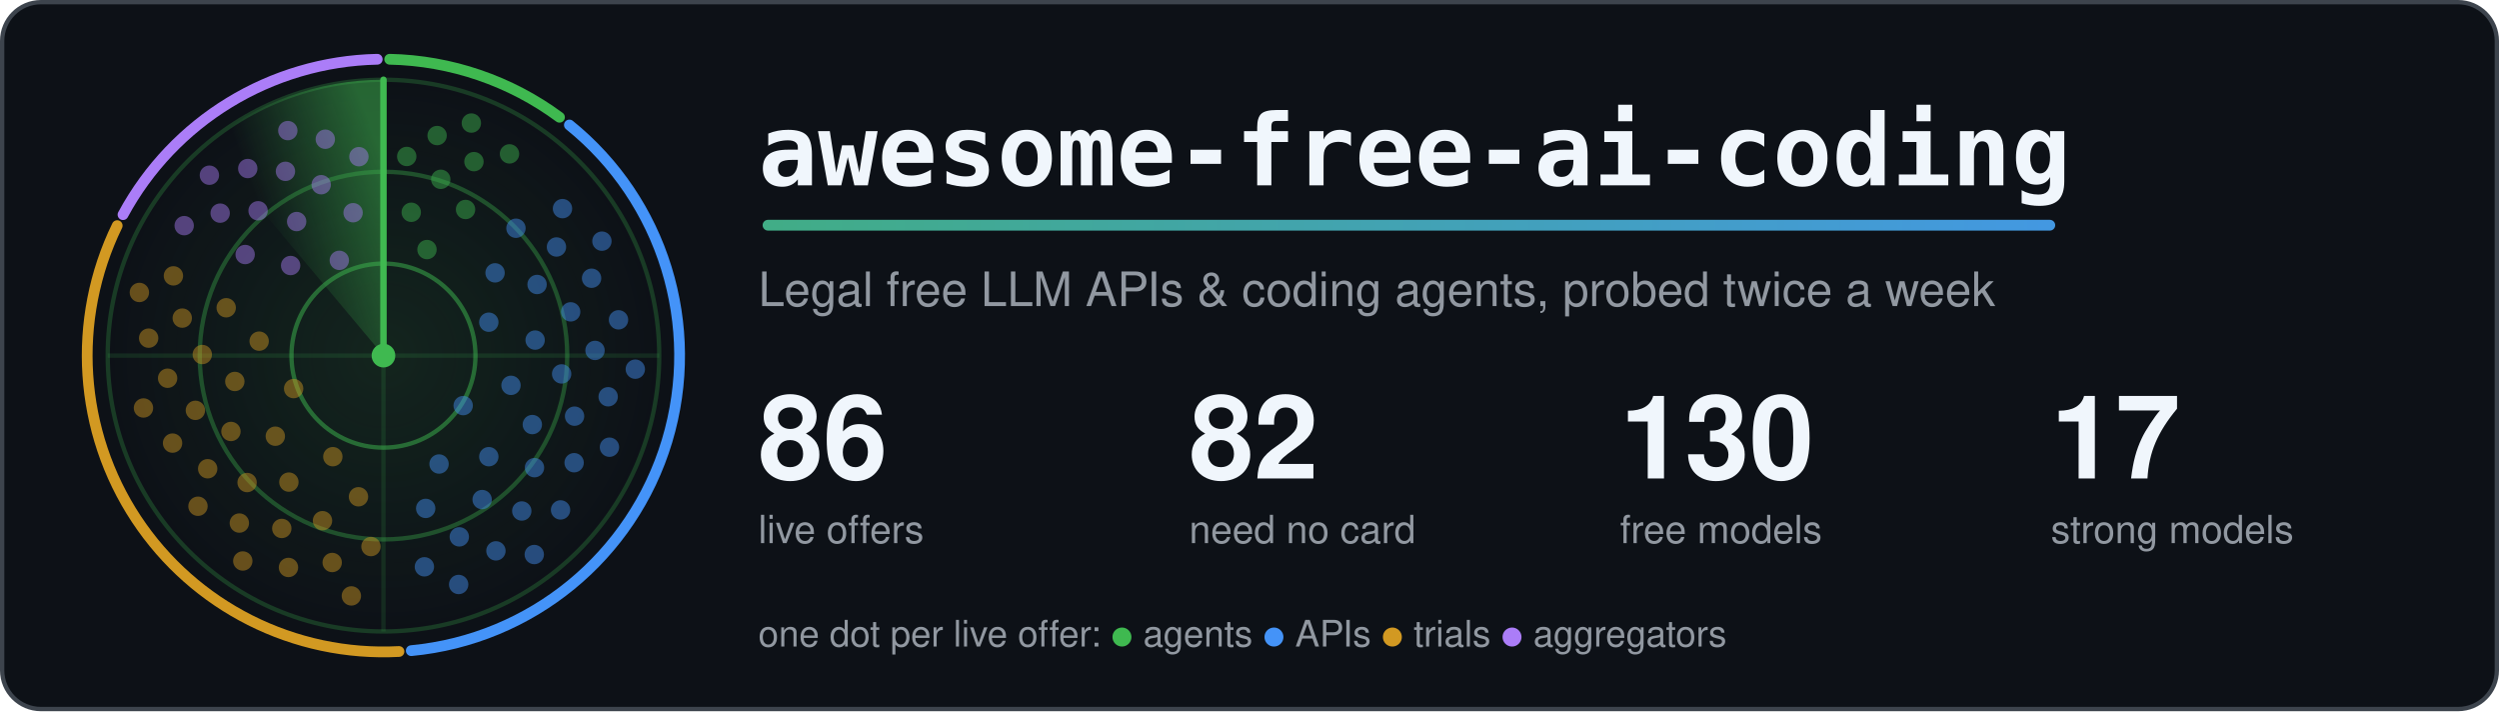
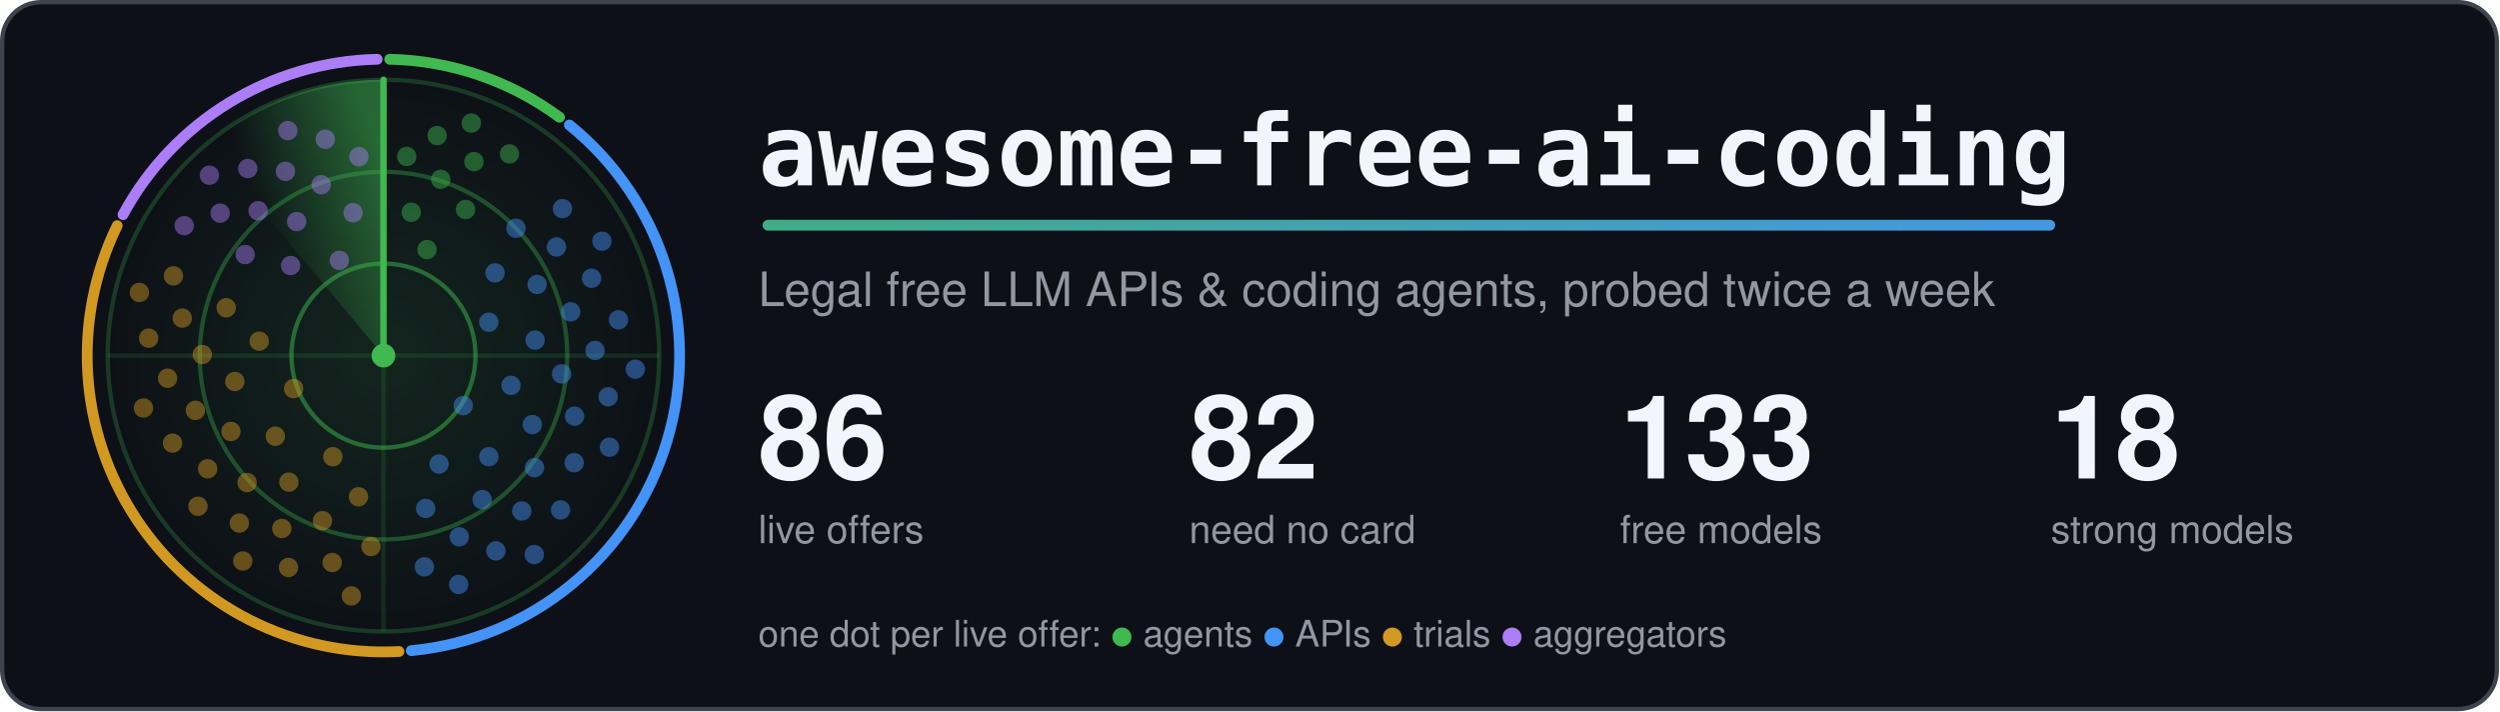
<svg xmlns="http://www.w3.org/2000/svg" width="1160" height="330" viewBox="0 0 1160 330" role="img" aria-labelledby="title">
  <style>.card{fill:#0d1117;stroke:#3d444d}.t{fill:#f0f6fc}.m{fill:#9198a1}.ring{stroke:#3fb950}.hub{fill:#3fb950}.beam{stroke:#3fb950}.s0,.s1,.g0,.g1{stop-color:#3fb950}.a0{stop-color:#3fb950}.a1{stop-color:#4493f8}.dot.agents,.key.agents{fill:#3fb950}.rim.agents{stroke:#3fb950}.dot.apis,.key.apis{fill:#4493f8}.rim.apis{stroke:#4493f8}.dot.trials,.key.trials{fill:#d29922}.rim.trials{stroke:#d29922}.dot.aggregators,.key.aggregators{fill:#ab7df8}.rim.aggregators{stroke:#ab7df8}.rim{fill:none}.s0{stop-opacity:.5}.s1,.g1{stop-opacity:0}.g0{stop-opacity:.12}.dot{opacity:.45;animation:ping 6s linear infinite}@keyframes ping{0%,4%{opacity:1}55%,100%{opacity:.45}}.turning{animation:turn 6s linear infinite}@keyframes turn{to{transform:rotate(360deg)}}@media (prefers-reduced-motion: reduce) {.dot { animation: none; opacity: 1 } .turning { animation: none }}</style>
  <defs>
    <linearGradient id="accent" gradientUnits="userSpaceOnUse" x1="0" y1="0" x2="1100" y2="0">
      <stop class="a0" offset="0" />
      <stop class="a1" offset="1" />
    </linearGradient>
  </defs>
  <rect class="card" x="1" y="1" width="1158" height="328" rx="18" stroke-width="2" />
  <defs>
    <radialGradient id="glow">
      <stop class="g0" offset="0" />
      <stop class="g1" offset="1" />
    </radialGradient>
  </defs>
  <circle cx="178.0" cy="165.0" r="128.0" fill="url(#glow)" />
  <circle class="ring" cx="178.0" cy="165.0" r="42.7" fill="none" stroke-width="2" stroke-opacity=".5" />
  <circle class="ring" cx="178.0" cy="165.0" r="85.3" fill="none" stroke-width="2" stroke-opacity=".35" />
  <circle class="ring" cx="178.0" cy="165.0" r="128.0" fill="none" stroke-width="2" stroke-opacity=".25" />
  <path class="ring" d="M50.0 165.0H306.0M178.0 37.0V293.0" stroke-width="2" stroke-opacity=".15" />
  <path class="rim agents" d="M180.9 27.5A137.5 137.5 0 0 1 259.7 54.4" stroke-width="5" stroke-linecap="round" />
  <path class="rim apis" d="M264.3 58.0A137.5 137.5 0 0 1 190.9 301.9" stroke-width="5" stroke-linecap="round" />
  <path class="rim trials" d="M185.2 302.3A137.5 137.5 0 0 1 54.4 104.7" stroke-width="5" stroke-linecap="round" />
  <path class="rim aggregators" d="M57.1 99.6A137.5 137.5 0 0 1 175.1 27.5" stroke-width="5" stroke-linecap="round" />
  <defs>
    <linearGradient id="sweep" gradientUnits="userSpaceOnUse" x1="178.0" y1="75.4" x2="120.4" y2="96.4">
      <stop class="s0" offset="0" />
      <stop class="s1" offset="1" />
    </linearGradient>
  </defs>
  <g class="turning" style="transform-origin:178.0px 165.0px">
    <path fill="url(#sweep)" d="M178.0 165.0L95.7 66.9A128.0 128.0 0 0 1 178.0 37.0Z" />
    <line class="beam" x1="178.0" y1="165.0" x2="178.0" y2="37.0" stroke-width="3" stroke-linecap="round" />
  </g>
  <circle class="dot agents" cx="198.2" cy="115.8" r="4.5" style="animation-delay:0.37s" />
  <circle class="dot agents" cx="190.9" cy="98.5" r="4.5" style="animation-delay:0.18s" />
  <circle class="dot agents" cx="216.1" cy="97.2" r="4.5" style="animation-delay:0.49s" />
  <circle class="dot agents" cx="204.6" cy="83.2" r="4.5" style="animation-delay:0.30s" />
  <circle class="dot agents" cx="188.8" cy="72.6" r="4.5" style="animation-delay:0.11s" />
  <circle class="dot agents" cx="220.0" cy="75.0" r="4.5" style="animation-delay:0.42s" />
  <circle class="dot agents" cx="202.9" cy="62.9" r="4.5" style="animation-delay:0.23s" />
  <circle class="dot agents" cx="236.5" cy="71.4" r="4.5" style="animation-delay:0.53s" />
  <circle class="dot agents" cx="218.8" cy="57.1" r="4.5" style="animation-delay:0.34s" />
  <circle class="dot apis" cx="215.0" cy="188.2" r="4.5" style="animation-delay:2.04s" />
  <circle class="dot apis" cx="226.9" cy="149.5" r="4.5" style="animation-delay:1.21s" />
  <circle class="dot apis" cx="203.8" cy="215.3" r="4.5" style="animation-delay:2.55s" />
  <circle class="dot apis" cx="237.2" cy="178.8" r="4.5" style="animation-delay:1.72s" />
  <circle class="dot apis" cx="229.8" cy="126.6" r="4.5" style="animation-delay:0.89s" />
  <circle class="dot apis" cx="226.9" cy="211.9" r="4.5" style="animation-delay:2.23s" />
  <circle class="dot apis" cx="248.4" cy="157.8" r="4.5" style="animation-delay:1.40s" />
  <circle class="dot apis" cx="197.6" cy="235.9" r="4.5" style="animation-delay:2.74s" />
  <circle class="dot apis" cx="247.1" cy="197.0" r="4.5" style="animation-delay:1.91s" />
  <circle class="dot apis" cx="249.3" cy="132.0" r="4.5" style="animation-delay:1.09s" />
  <circle class="dot apis" cx="223.8" cy="231.8" r="4.5" style="animation-delay:2.43s" />
  <circle class="dot apis" cx="260.7" cy="173.5" r="4.5" style="animation-delay:1.60s" />
  <circle class="dot apis" cx="239.5" cy="105.9" r="4.5" style="animation-delay:0.77s" />
  <circle class="dot apis" cx="248.1" cy="217.0" r="4.5" style="animation-delay:2.11s" />
  <circle class="dot apis" cx="264.9" cy="144.7" r="4.5" style="animation-delay:1.28s" />
  <circle class="dot apis" cx="213.2" cy="249.1" r="4.5" style="animation-delay:2.62s" />
  <circle class="dot apis" cx="266.7" cy="193.1" r="4.5" style="animation-delay:1.79s" />
  <circle class="dot apis" cx="258.3" cy="114.6" r="4.5" style="animation-delay:0.96s" />
  <circle class="dot apis" cx="242.2" cy="237.1" r="4.5" style="animation-delay:2.31s" />
  <circle class="dot apis" cx="276.2" cy="162.6" r="4.5" style="animation-delay:1.48s" />
  <circle class="dot apis" cx="197.0" cy="263.0" r="4.5" style="animation-delay:2.82s" />
  <circle class="dot apis" cx="266.5" cy="214.7" r="4.5" style="animation-delay:1.99s" />
  <circle class="dot apis" cx="274.6" cy="129.1" r="4.5" style="animation-delay:1.16s" />
  <circle class="dot apis" cx="230.2" cy="255.6" r="4.5" style="animation-delay:2.50s" />
  <circle class="dot apis" cx="282.3" cy="184.1" r="4.5" style="animation-delay:1.67s" />
  <circle class="dot apis" cx="261.1" cy="96.8" r="4.5" style="animation-delay:0.84s" />
  <circle class="dot apis" cx="260.2" cy="236.6" r="4.5" style="animation-delay:2.18s" />
  <circle class="dot apis" cx="287.1" cy="148.4" r="4.5" style="animation-delay:1.36s" />
  <circle class="dot apis" cx="212.9" cy="271.2" r="4.5" style="animation-delay:2.70s" />
  <circle class="dot apis" cx="282.9" cy="207.5" r="4.5" style="animation-delay:1.87s" />
  <circle class="dot apis" cx="279.4" cy="111.9" r="4.5" style="animation-delay:1.04s" />
  <circle class="dot apis" cx="248.0" cy="257.3" r="4.5" style="animation-delay:2.38s" />
  <circle class="dot apis" cx="294.9" cy="171.3" r="4.5" style="animation-delay:1.55s" />
  <circle class="dot trials" cx="136.3" cy="180.3" r="4.5" style="animation-delay:4.16s" />
  <circle class="dot trials" cx="154.5" cy="211.9" r="4.5" style="animation-delay:3.44s" />
  <circle class="dot trials" cx="120.3" cy="158.3" r="4.5" style="animation-delay:4.61s" />
  <circle class="dot trials" cx="127.8" cy="202.4" r="4.5" style="animation-delay:3.89s" />
  <circle class="dot trials" cx="166.4" cy="230.5" r="4.5" style="animation-delay:3.17s" />
  <circle class="dot trials" cx="109.0" cy="177.0" r="4.5" style="animation-delay:4.34s" />
  <circle class="dot trials" cx="134.1" cy="223.7" r="4.5" style="animation-delay:3.61s" />
  <circle class="dot trials" cx="105.0" cy="142.8" r="4.5" style="animation-delay:4.78s" />
  <circle class="dot trials" cx="107.2" cy="200.2" r="4.5" style="animation-delay:4.06s" />
  <circle class="dot trials" cx="149.7" cy="241.6" r="4.5" style="animation-delay:3.34s" />
  <circle class="dot trials" cx="93.9" cy="164.5" r="4.5" style="animation-delay:4.51s" />
  <circle class="dot trials" cx="114.7" cy="223.9" r="4.5" style="animation-delay:3.78s" />
  <circle class="dot trials" cx="172.2" cy="253.6" r="4.5" style="animation-delay:3.06s" />
  <circle class="dot trials" cx="90.7" cy="190.4" r="4.5" style="animation-delay:4.23s" />
  <circle class="dot trials" cx="130.8" cy="245.2" r="4.5" style="animation-delay:3.51s" />
  <circle class="dot trials" cx="84.6" cy="147.6" r="4.5" style="animation-delay:4.68s" />
  <circle class="dot trials" cx="96.4" cy="217.5" r="4.5" style="animation-delay:3.95s" />
  <circle class="dot trials" cx="154.2" cy="261.0" r="4.5" style="animation-delay:3.23s" />
  <circle class="dot trials" cx="77.8" cy="175.5" r="4.5" style="animation-delay:4.40s" />
  <circle class="dot trials" cx="111.1" cy="242.7" r="4.5" style="animation-delay:3.68s" />
  <circle class="dot trials" cx="80.5" cy="128.0" r="4.5" style="animation-delay:4.85s" />
  <circle class="dot trials" cx="80.1" cy="205.6" r="4.5" style="animation-delay:4.12s" />
  <circle class="dot trials" cx="133.9" cy="263.3" r="4.5" style="animation-delay:3.40s" />
  <circle class="dot trials" cx="69.0" cy="156.9" r="4.5" style="animation-delay:4.57s" />
  <circle class="dot trials" cx="91.9" cy="234.9" r="4.5" style="animation-delay:3.85s" />
  <circle class="dot trials" cx="163.1" cy="276.5" r="4.5" style="animation-delay:3.13s" />
  <circle class="dot trials" cx="66.6" cy="189.3" r="4.5" style="animation-delay:4.30s" />
  <circle class="dot trials" cx="112.7" cy="260.3" r="4.5" style="animation-delay:3.57s" />
  <circle class="dot trials" cx="64.7" cy="135.7" r="4.5" style="animation-delay:4.74s" />
  <circle class="dot aggregators" cx="157.5" cy="120.8" r="4.5" style="animation-delay:5.58s" />
  <circle class="dot aggregators" cx="134.9" cy="123.2" r="4.5" style="animation-delay:5.24s" />
  <circle class="dot aggregators" cx="163.9" cy="98.7" r="4.5" style="animation-delay:5.80s" />
  <circle class="dot aggregators" cx="137.7" cy="102.8" r="4.5" style="animation-delay:5.45s" />
  <circle class="dot aggregators" cx="113.8" cy="118.1" r="4.5" style="animation-delay:5.10s" />
  <circle class="dot aggregators" cx="149.1" cy="85.7" r="4.5" style="animation-delay:5.67s" />
  <circle class="dot aggregators" cx="119.8" cy="97.8" r="4.5" style="animation-delay:5.32s" />
  <circle class="dot aggregators" cx="166.6" cy="72.7" r="4.5" style="animation-delay:5.88s" />
  <circle class="dot aggregators" cx="132.5" cy="79.5" r="4.5" style="animation-delay:5.53s" />
  <circle class="dot aggregators" cx="102.2" cy="98.9" r="4.5" style="animation-delay:5.18s" />
  <circle class="dot aggregators" cx="151.0" cy="64.6" r="4.5" style="animation-delay:5.75s" />
  <circle class="dot aggregators" cx="115.0" cy="78.2" r="4.5" style="animation-delay:5.40s" />
  <circle class="dot aggregators" cx="85.5" cy="104.7" r="4.5" style="animation-delay:5.05s" />
  <circle class="dot aggregators" cx="133.6" cy="60.6" r="4.5" style="animation-delay:5.62s" />
  <circle class="dot aggregators" cx="97.2" cy="81.3" r="4.5" style="animation-delay:5.27s" />
  <circle class="hub" cx="178.0" cy="165.0" r="5.5" />
  <text class="t" x="352" y="86" font-family="ui-monospace, SFMono-Regular, Menlo, Consolas, monospace" font-size="46" font-weight="700">awesome-free-ai-coding</text>
  <rect x="354" y="102" width="600" height="5" rx="2.5" fill="url(#accent)" />
  <text class="m" x="352" y="142" font-family="-apple-system, BlinkMacSystemFont, 'Segoe UI', Helvetica, Arial, sans-serif" font-size="22">Legal free LLM APIs &amp; coding agents, probed twice a week</text>
  <text class="t" x="352" y="222" font-family="-apple-system, BlinkMacSystemFont, 'Segoe UI', Helvetica, Arial, sans-serif" font-size="54" font-weight="700">86</text>
  <text class="m" x="352" y="252" font-family="-apple-system, BlinkMacSystemFont, 'Segoe UI', Helvetica, Arial, sans-serif" font-size="18">live offers</text>
  <text class="t" x="552" y="222" font-family="-apple-system, BlinkMacSystemFont, 'Segoe UI', Helvetica, Arial, sans-serif" font-size="54" font-weight="700">82</text>
  <text class="m" x="552" y="252" font-family="-apple-system, BlinkMacSystemFont, 'Segoe UI', Helvetica, Arial, sans-serif" font-size="18">need no card</text>
-   <text class="t" x="752" y="222" font-family="-apple-system, BlinkMacSystemFont, 'Segoe UI', Helvetica, Arial, sans-serif" font-size="54" font-weight="700">130</text>
+   <text class="t" x="752" y="222" font-family="-apple-system, BlinkMacSystemFont, 'Segoe UI', Helvetica, Arial, sans-serif" font-size="54" font-weight="700">133</text>
  <text class="m" x="752" y="252" font-family="-apple-system, BlinkMacSystemFont, 'Segoe UI', Helvetica, Arial, sans-serif" font-size="18">free models</text>
-   <text class="t" x="952" y="222" font-family="-apple-system, BlinkMacSystemFont, 'Segoe UI', Helvetica, Arial, sans-serif" font-size="54" font-weight="700">17</text>
+   <text class="t" x="952" y="222" font-family="-apple-system, BlinkMacSystemFont, 'Segoe UI', Helvetica, Arial, sans-serif" font-size="54" font-weight="700">18</text>
  <text class="m" x="952" y="252" font-family="-apple-system, BlinkMacSystemFont, 'Segoe UI', Helvetica, Arial, sans-serif" font-size="18">strong models</text>
  <text class="m" x="352" y="300" font-family="-apple-system, BlinkMacSystemFont, 'Segoe UI', Helvetica, Arial, sans-serif" font-size="17">one dot per live offer: <tspan class="key agents">●</tspan> agents <tspan class="key apis">●</tspan> APIs <tspan class="key trials">●</tspan> trials <tspan class="key aggregators">●</tspan> aggregators</text>
</svg>
